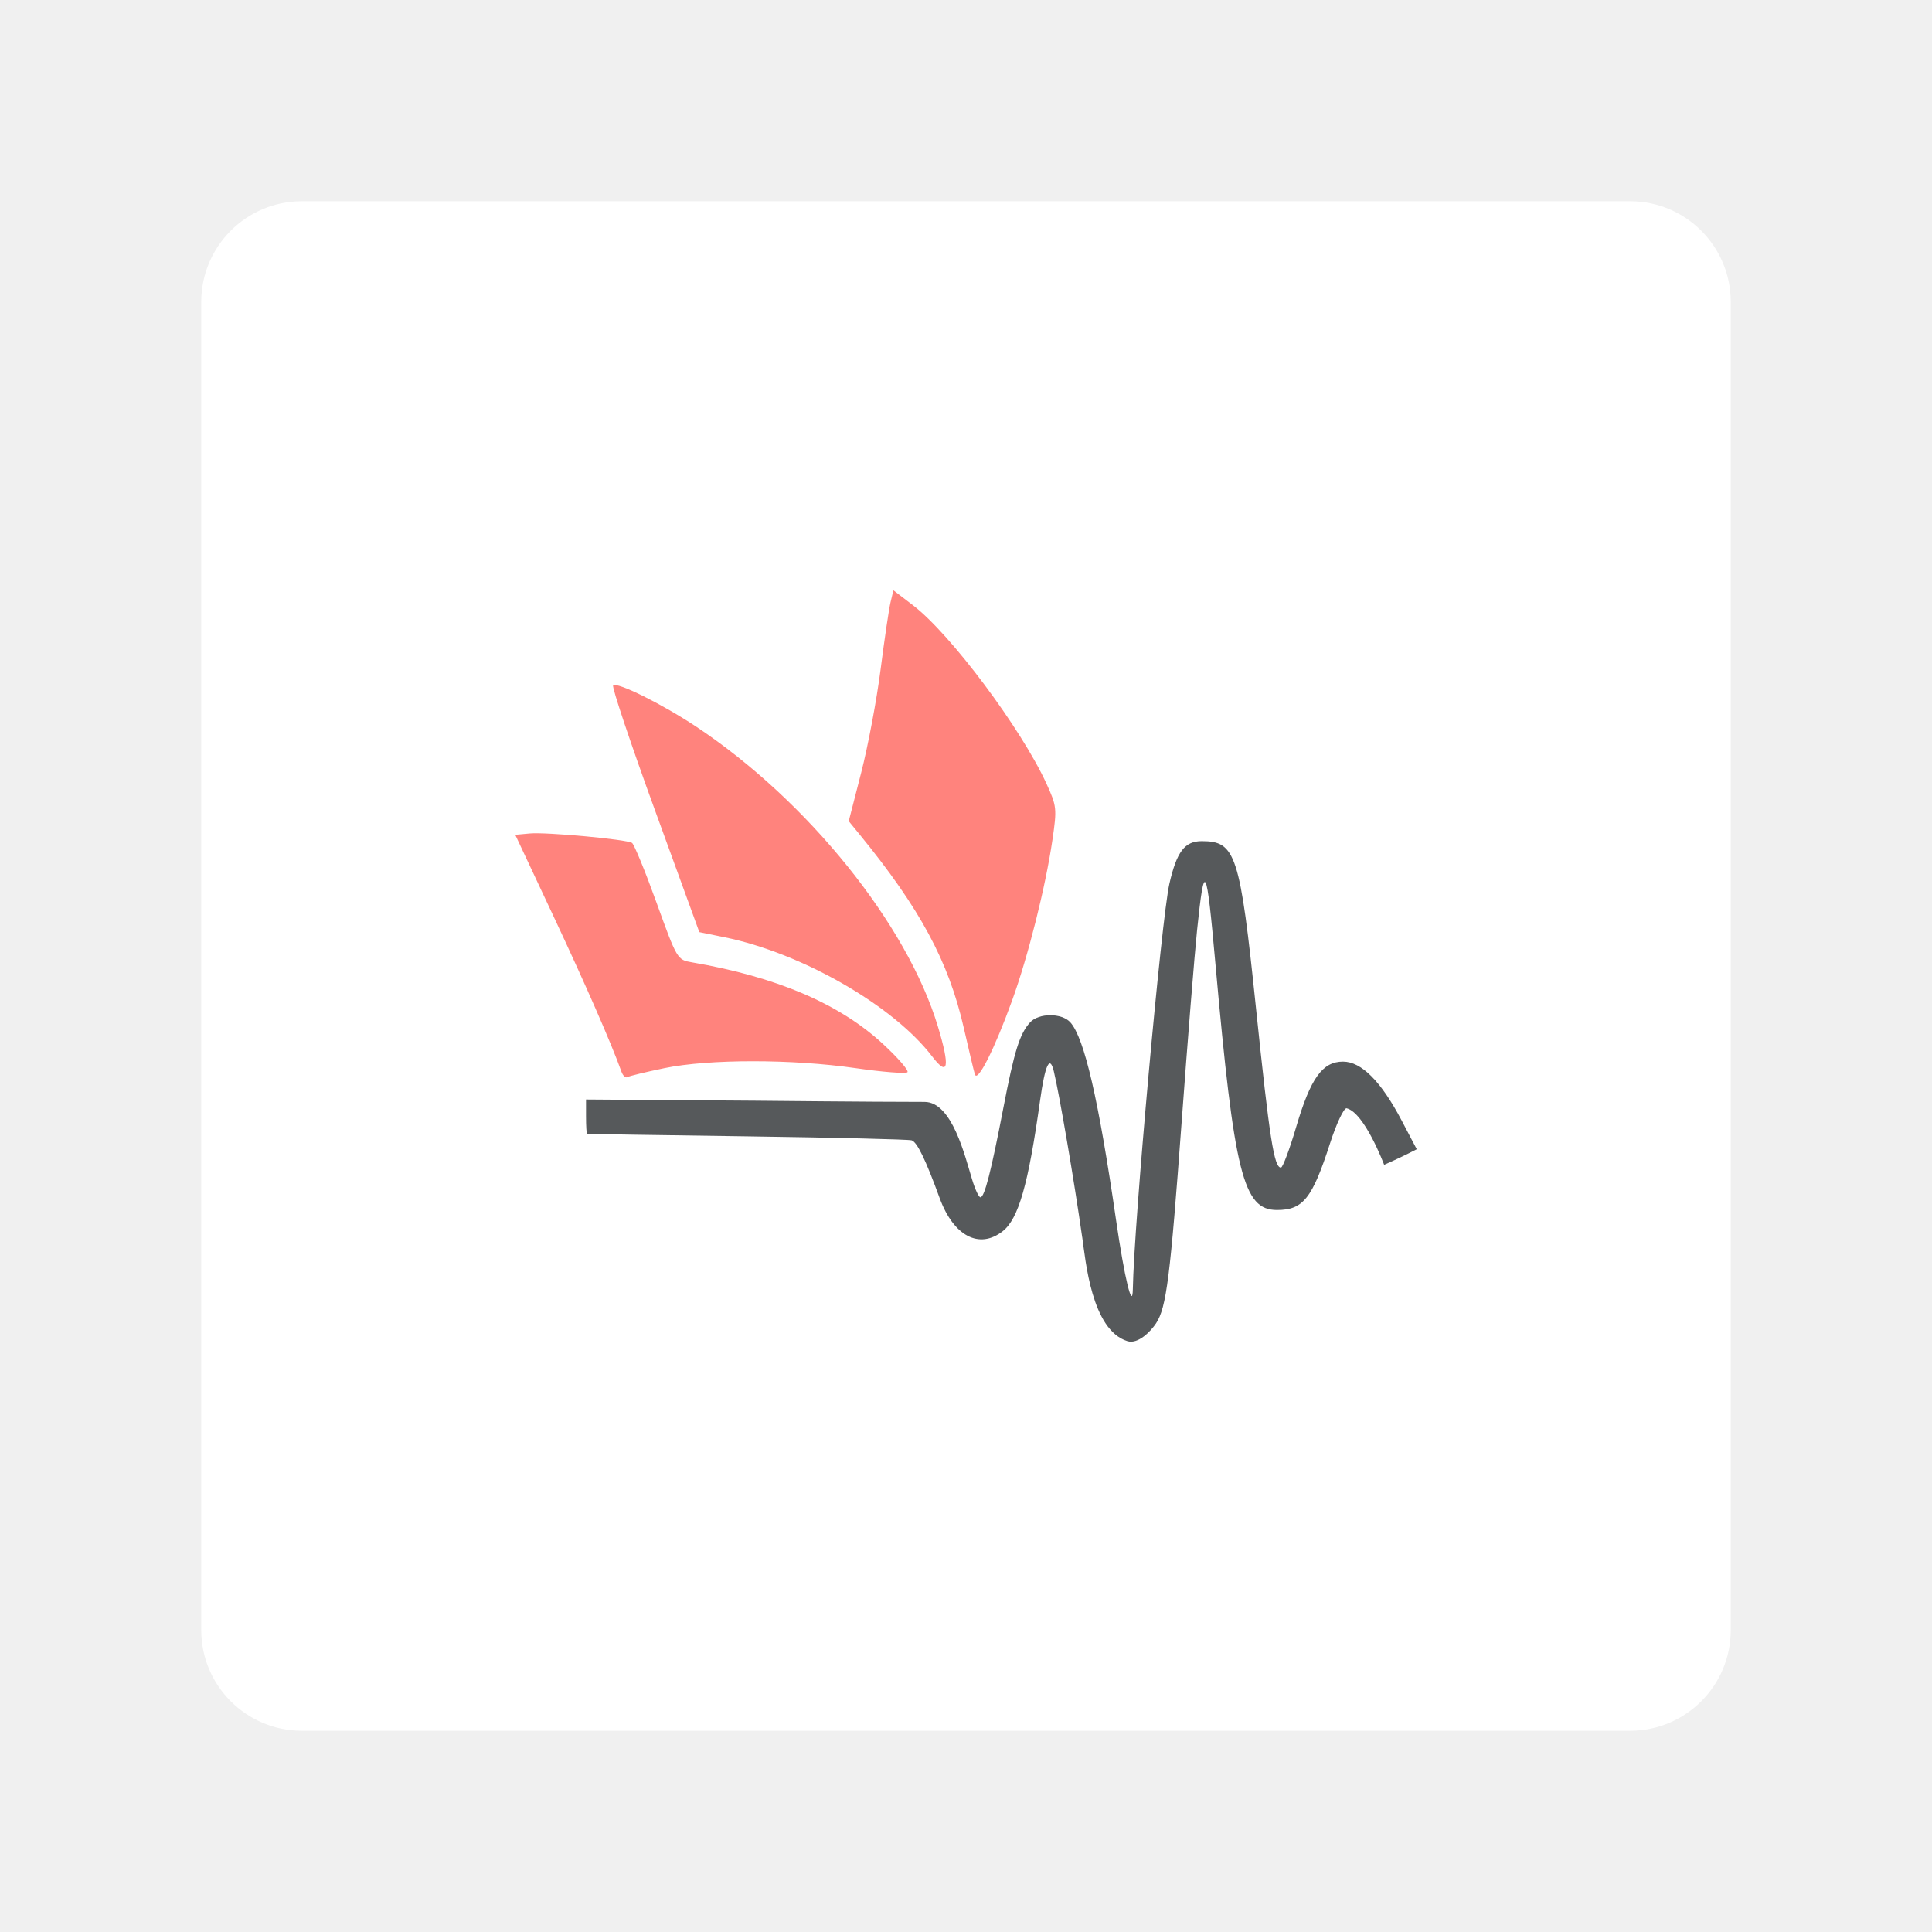
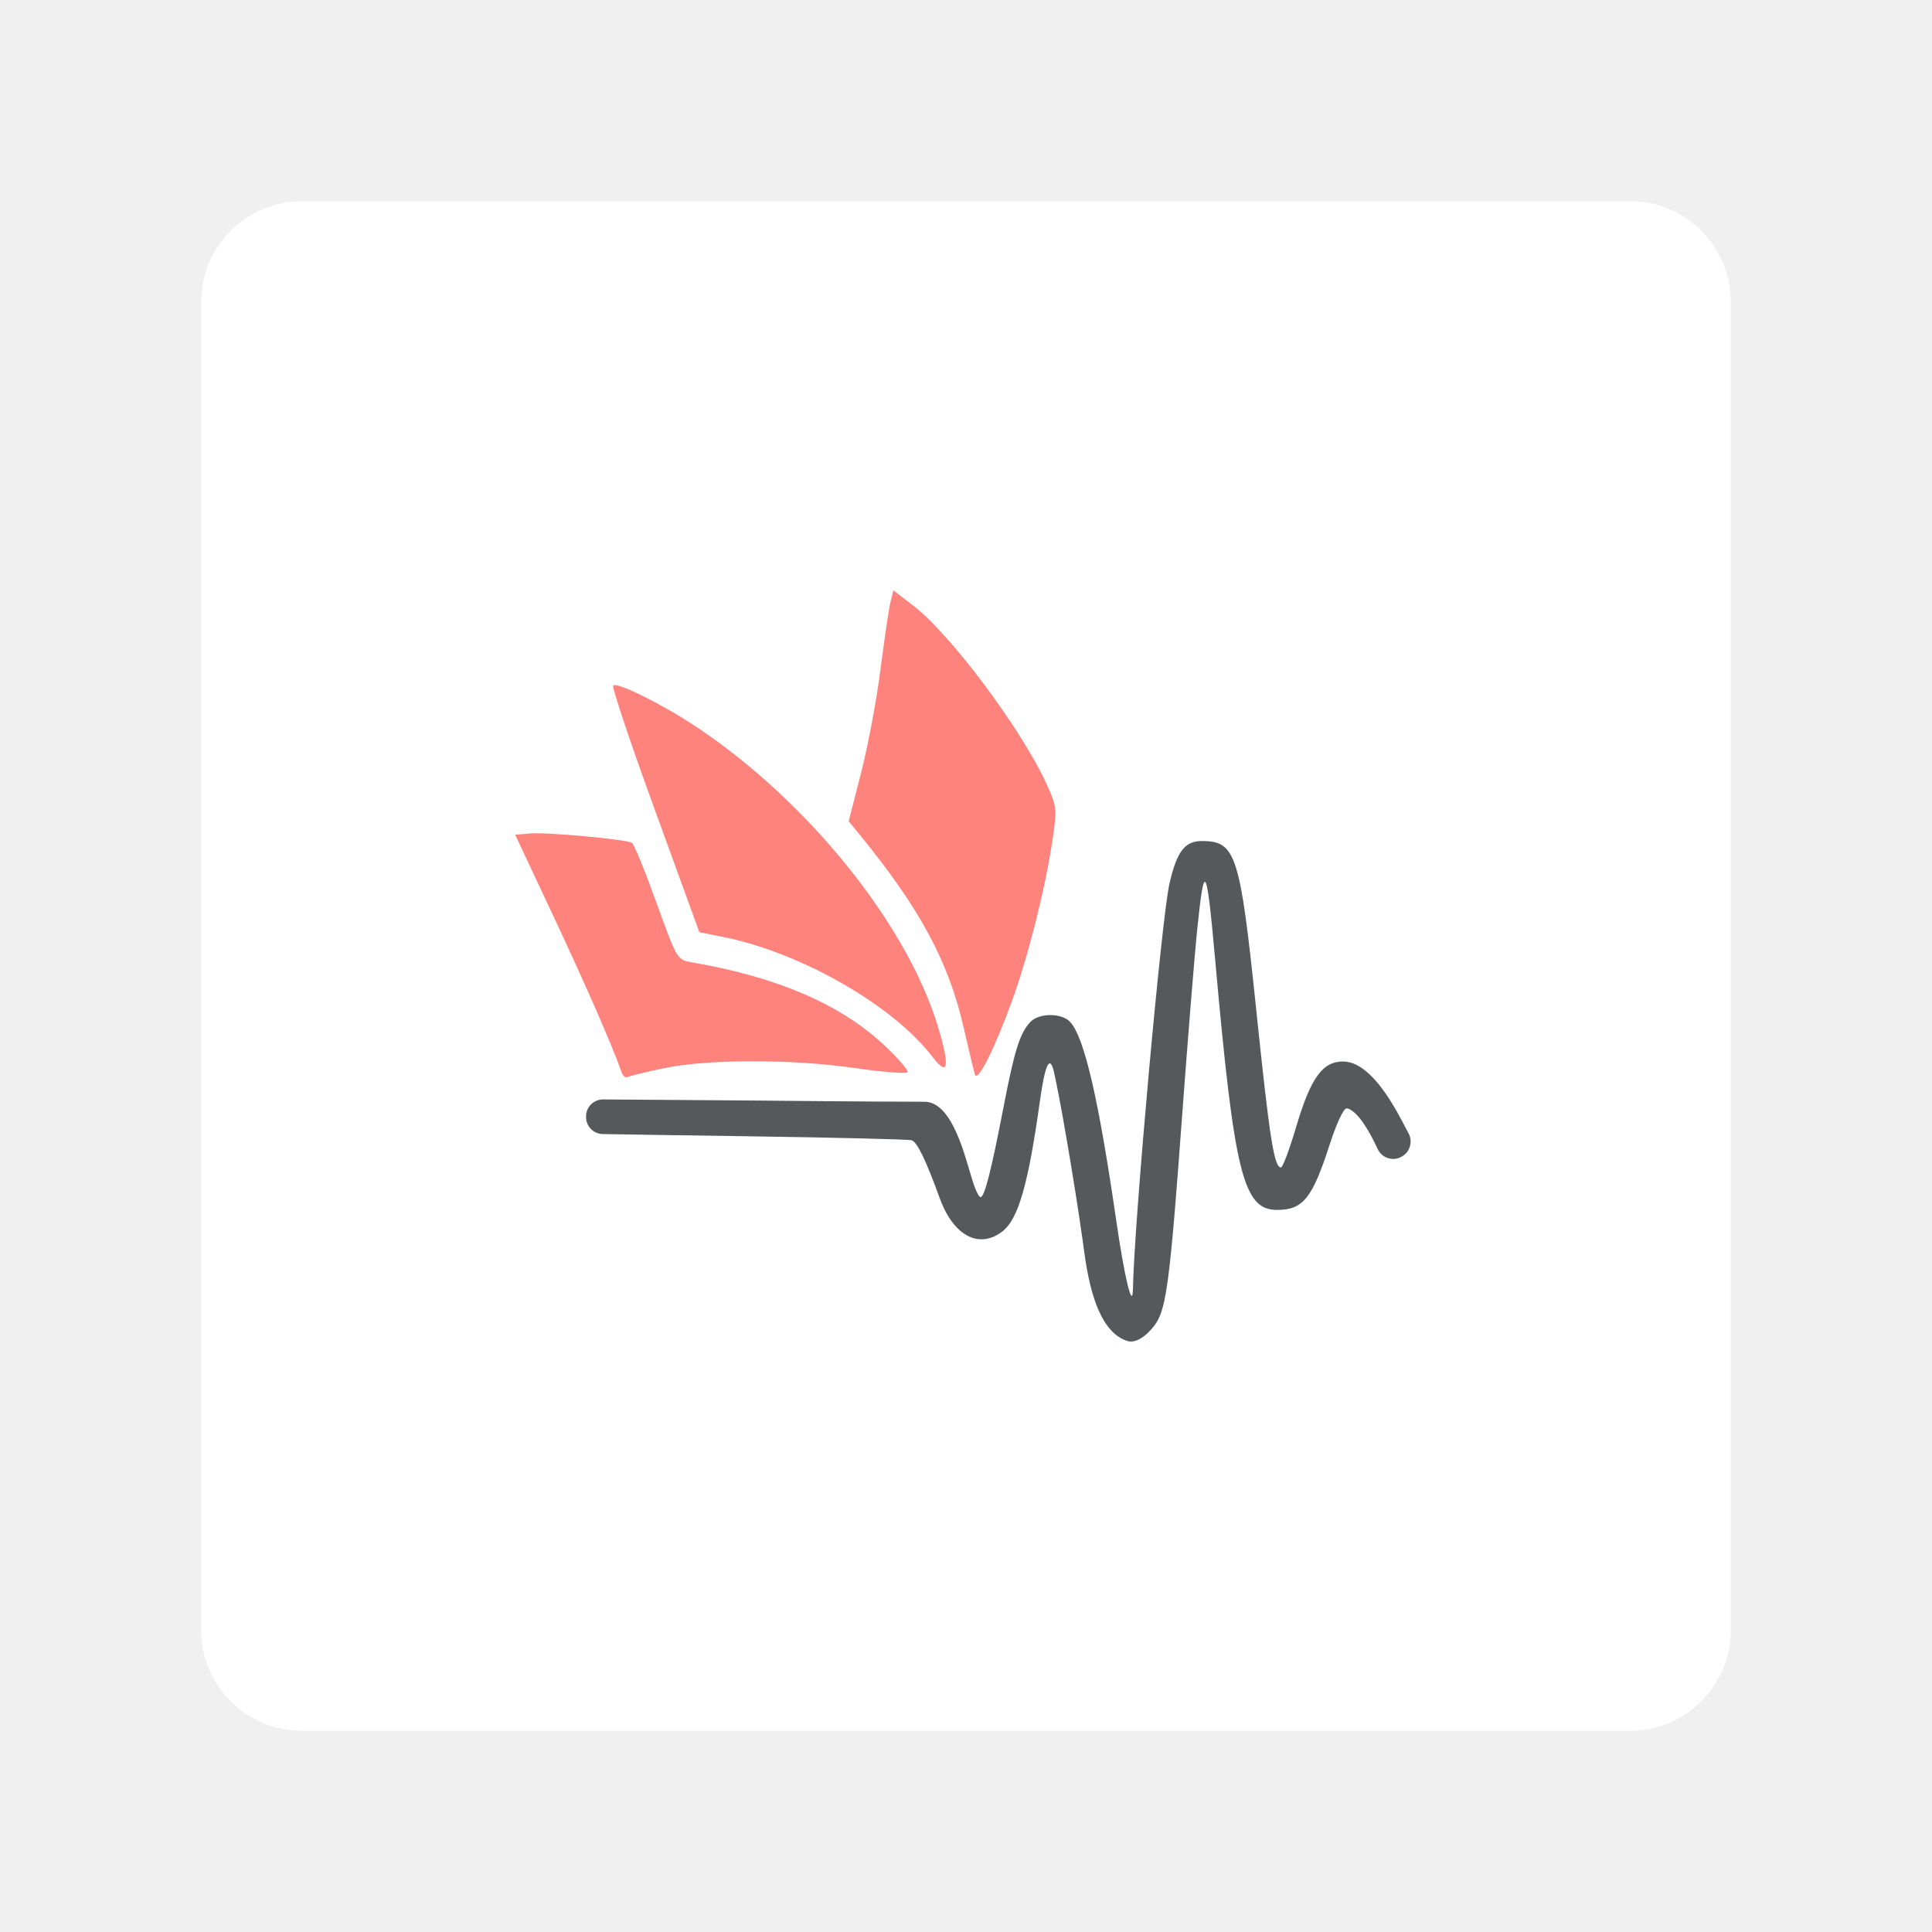
- <svg xmlns="http://www.w3.org/2000/svg" version="1.1" viewBox="0 0 192 192" xml:space="preserve">
-   <rect class="a" x="20" y="20" width="152" height="152" rx="10" fill="#fff" />
-   <path d="m61.751 106.48c-0.996-2.782-3.546-8.612-6.786-15.511l-3.759-8.006 1.442-0.133c1.635-0.15 9.588 0.581 10.16 0.935 0.206 0.128 1.301 2.794 2.432 5.925 2.047 5.666 2.064 5.695 3.532 5.947 8.404 1.444 14.64 4.106 18.965 8.098 1.504 1.388 2.604 2.657 2.445 2.821-0.159 0.164-2.488-0.02-5.176-0.409-6.292-0.91-14.561-0.91-18.97 2e-3 -1.852 0.383-3.512 0.786-3.69 0.895-0.177 0.11-0.446-0.145-0.596-0.565zm35.13 0.289c-0.106-0.348-0.603-2.433-1.105-4.635-1.501-6.581-4.353-11.871-10.359-19.217l-1.071-1.31 1.233-4.8c0.678-2.64 1.548-7.265 1.933-10.277 0.385-3.013 0.83-6.015 0.987-6.672l0.287-1.195 1.946 1.487c3.725 2.847 10.753 12.242 13.268 17.736 1.02 2.229 1.046 2.474 0.587 5.599-0.69 4.696-2.404 11.516-4.006 15.945-1.745 4.824-3.441 8.188-3.699 7.337zm-4.239-1.775c-3.865-5.068-12.967-10.29-20.663-11.855l-2.481-0.505-4.414-12.125c-2.428-6.669-4.295-12.244-4.15-12.39 0.381-0.381 4.883 1.854 8.27 4.106 11.049 7.348 20.928 19.606 24.003 29.783 1.222 4.045 1.028 5.073-0.564 2.986z" fill="#ff837d" stroke-width=".421" />
-   <path d="m107.55 122.97c-0.823-5.768-2.266-14.2-2.825-16.516-0.399-1.652-0.868-0.645-1.369 2.941-1.159 8.303-2.137 11.724-3.704 12.957-2.331 1.834-4.895 0.486-6.273-3.297-1.384-3.798-2.238-5.558-2.78-5.731-0.301-0.096-7.658-0.274-16.349-0.396-8.69-0.122-15.848-0.231-15.906-0.242-0.058-0.011-0.105-0.785-0.105-1.72v-1.699l16.82 0.119s11.674 0.119 16.82 0.119c2.758 0 4.024 5.433 4.721 7.689 0.295 0.985 0.67 1.791 0.835 1.791 0.404 0 1.054-2.537 2.27-8.848 1.097-5.698 1.624-7.388 2.659-8.531 0.863-0.953 3.165-0.954 4.01-8.4e-4 1.396 1.575 2.801 7.661 4.548 19.698 0.832 5.733 1.622 8.981 1.658 6.82 0.109-6.508 2.844-36.847 3.633-40.3 0.727-3.183 1.523-4.231 3.214-4.231 3.387 0 3.802 1.282 5.398 16.643 1.342 12.925 1.792 15.8 2.474 15.8 0.178 0 0.863-1.827 1.522-4.061 1.426-4.83 2.606-6.473 4.646-6.473 1.831 0 3.782 1.959 5.828 5.853l1.501 2.856c-1.099 0.571-2.191 1.084-3.241 1.548 0 0-1.949-5.203-3.741-5.622-0.281 0-1.016 1.564-1.632 3.476-1.772 5.495-2.68 6.636-5.28 6.636-3.349 0-4.244-3.578-6.111-24.438-0.898-10.028-1.097-10.396-1.827-3.371-0.253 2.433-0.94 10.965-1.526 18.961-1.141 15.555-1.519 18.537-2.547 20.105-0.509 0.777-1.781 2.11-2.85 1.778-3.581-1.113-4.16-8.068-4.488-10.315z" fill="#56595b" stroke-width=".421" />
+ <svg xmlns="http://www.w3.org/2000/svg" id="uuid-5532b40f-b4aa-4a91-b1de-336f6a56c1ff" width="192" height="192" viewBox="0 0 192 192">
+   <rect x="20" y="20" width="152" height="152" rx="10" ry="10" fill="#fff" stroke-width="0" />
+   <path d="m61.75,106.48c-1-2.78-3.55-8.61-6.79-15.51l-3.76-8.01,1.44-.13c1.64-.15,9.59.58,10.16.93.21.13,1.3,2.79,2.43,5.93,2.05,5.67,2.06,5.69,3.53,5.95,8.4,1.44,14.64,4.11,18.97,8.1,1.5,1.39,2.6,2.66,2.45,2.82-.16.16-2.49-.02-5.18-.41-6.29-.91-14.56-.91-18.97,0-1.85.38-3.51.79-3.69.9-.18.11-.45-.14-.6-.56h0Zm35.13.29c-.11-.35-.6-2.43-1.11-4.63-1.5-6.58-4.35-11.87-10.36-19.22l-1.07-1.31,1.23-4.8c.68-2.64,1.55-7.26,1.93-10.28.39-3.01.83-6.01.99-6.67l.29-1.19,1.95,1.49c3.72,2.85,10.75,12.24,13.27,17.74,1.02,2.23,1.05,2.47.59,5.6-.69,4.7-2.4,11.52-4.01,15.94-1.75,4.82-3.44,8.19-3.7,7.34h0Zm-4.24-1.77c-3.87-5.07-12.97-10.29-20.66-11.86l-2.48-.5-4.41-12.12c-2.43-6.67-4.3-12.24-4.15-12.39.38-.38,4.88,1.85,8.27,4.11,11.05,7.35,20.93,19.61,24,29.78,1.22,4.05,1.03,5.07-.56,2.99h0Z" fill="#ff837d" stroke-width="0" />
+   <path d="m107.55,122.97c-.82-5.77-2.27-14.2-2.83-16.52-.4-1.65-.87-.65-1.37,2.94-1.16,8.3-2.14,11.72-3.7,12.96-2.33,1.83-4.9.49-6.27-3.3-1.38-3.8-2.24-5.56-2.78-5.73-.3-.1-7.66-.27-16.35-.4-6.21-.09-11.71-.17-14.35-.22-.92-.01-1.66-.77-1.66-1.69v-.06h0c0-.94.76-1.69,1.7-1.69l15.12.11s11.67.12,16.82.12c2.76,0,4.02,5.43,4.72,7.69.29.98.67,1.79.84,1.79.4,0,1.05-2.54,2.27-8.85,1.1-5.7,1.62-7.39,2.66-8.53.86-.95,3.17-.95,4.01,0,1.4,1.58,2.8,7.66,4.55,19.7.83,5.73,1.62,8.98,1.66,6.82.11-6.51,2.84-36.85,3.63-40.3.73-3.18,1.52-4.23,3.21-4.23,3.39,0,3.8,1.28,5.4,16.64,1.34,12.93,1.79,15.8,2.47,15.8.18,0,.86-1.83,1.52-4.06,1.43-4.83,2.61-6.47,4.65-6.47,1.83,0,3.78,1.96,5.83,5.85l.69,1.31c.45.86.1,1.92-.78,2.34-.01,0-.02.01-.03.02-.86.41-1.88.03-2.28-.84-.69-1.5-1.83-3.6-2.93-4-.11-.04-.23-.01-.31.07-.35.39-.95,1.75-1.47,3.36-1.77,5.5-2.68,6.64-5.28,6.64-3.35,0-4.24-3.58-6.11-24.44-.9-10.03-1.1-10.4-1.83-3.37-.25,2.43-.94,10.96-1.53,18.96-1.14,15.56-1.52,18.54-2.55,20.1-.51.78-1.78,2.11-2.85,1.78-3.58-1.11-4.16-8.07-4.49-10.32h0Z" fill="#56595b" stroke-width="0" />
</svg>
